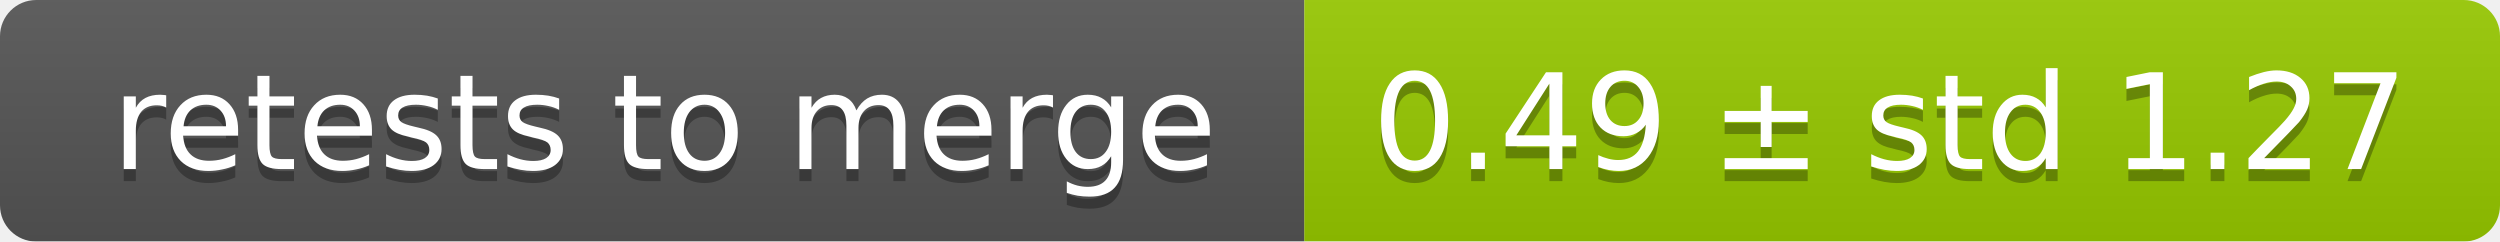
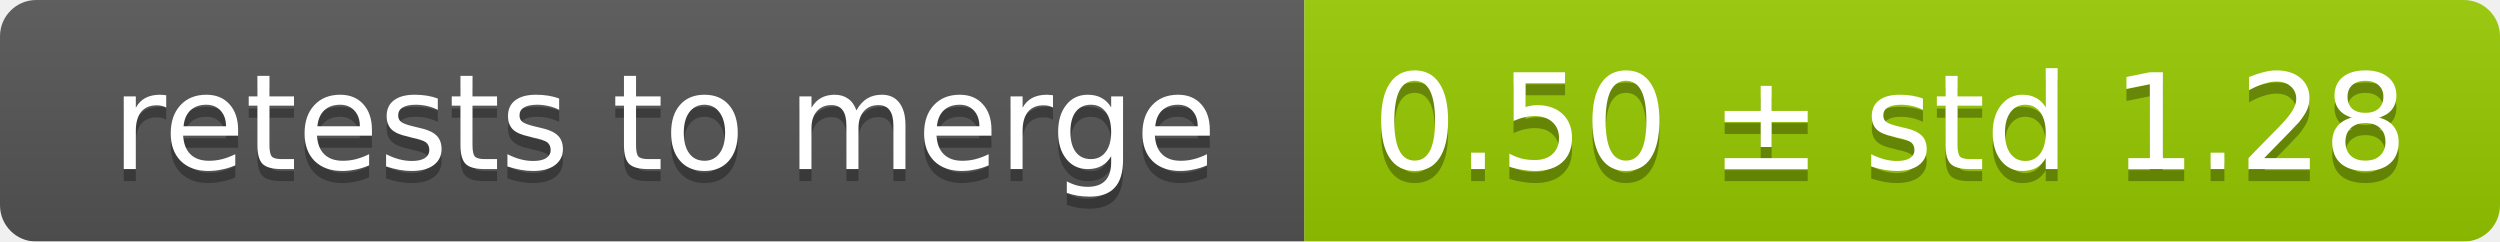
<svg xmlns="http://www.w3.org/2000/svg" width="207" height="20">
  <linearGradient id="smooth" x2="0" y2="100%">
    <stop offset="0" stop-color="#bbb" stop-opacity=".1" />
    <stop offset="1" stop-opacity=".1" />
  </linearGradient>
  <mask id="round">
    <rect width="207" height="20" rx="3" fill="#fff" />
  </mask>
  <g mask="url(#round)">
    <rect width="108" height="20" fill="#555" />
    <rect x="108" width="99" height="20" fill="#97ca00" />
    <rect width="207" height="20" fill="url(#smooth)" />
  </g>
  <g fill="#fff" text-anchor="middle" font-family="DejaVu Sans,Verdana,Geneva,sans-serif" font-size="11">
    <text x="55" y="15" fill="#010101" fill-opacity=".3">retests to merge</text>
    <text x="55" y="14">retests to merge</text>
-     <text x="156.5" y="15" fill="#010101" fill-opacity=".3">0.49 ± std 1.27</text>
-     <text x="156.5" y="14">0.49 ± std 1.27</text>
+     <text x="156.5" y="15" fill="#010101" fill-opacity=".3">0.50 ± std 1.28</text>
+     <text x="156.5" y="14">0.50 ± std 1.28</text>
  </g>
</svg>
